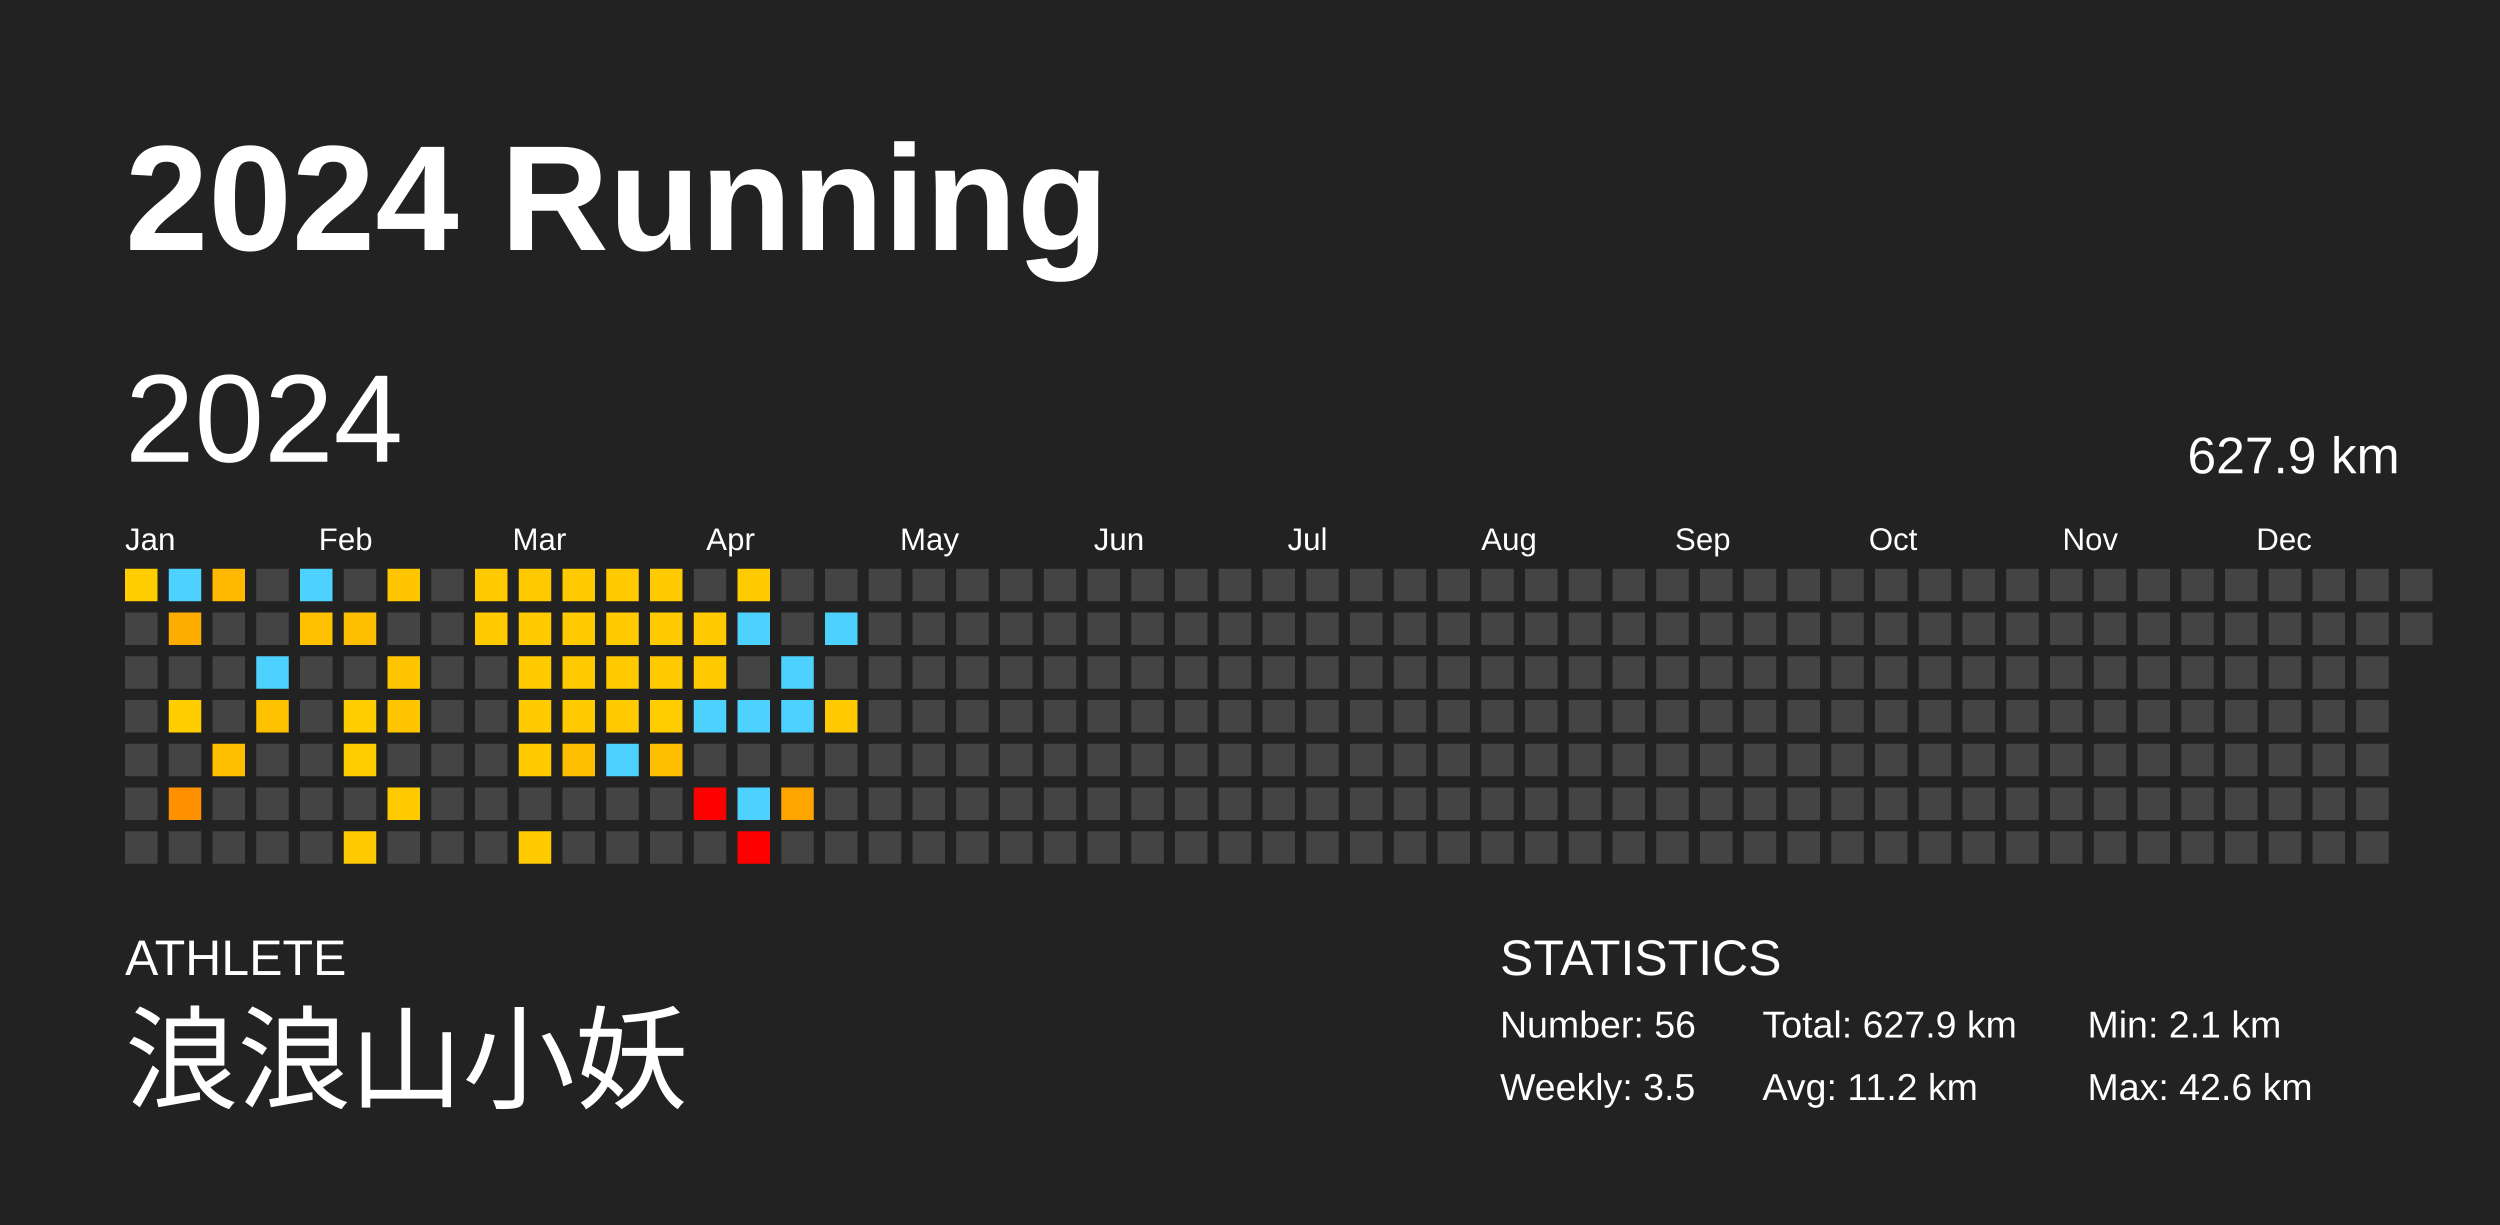
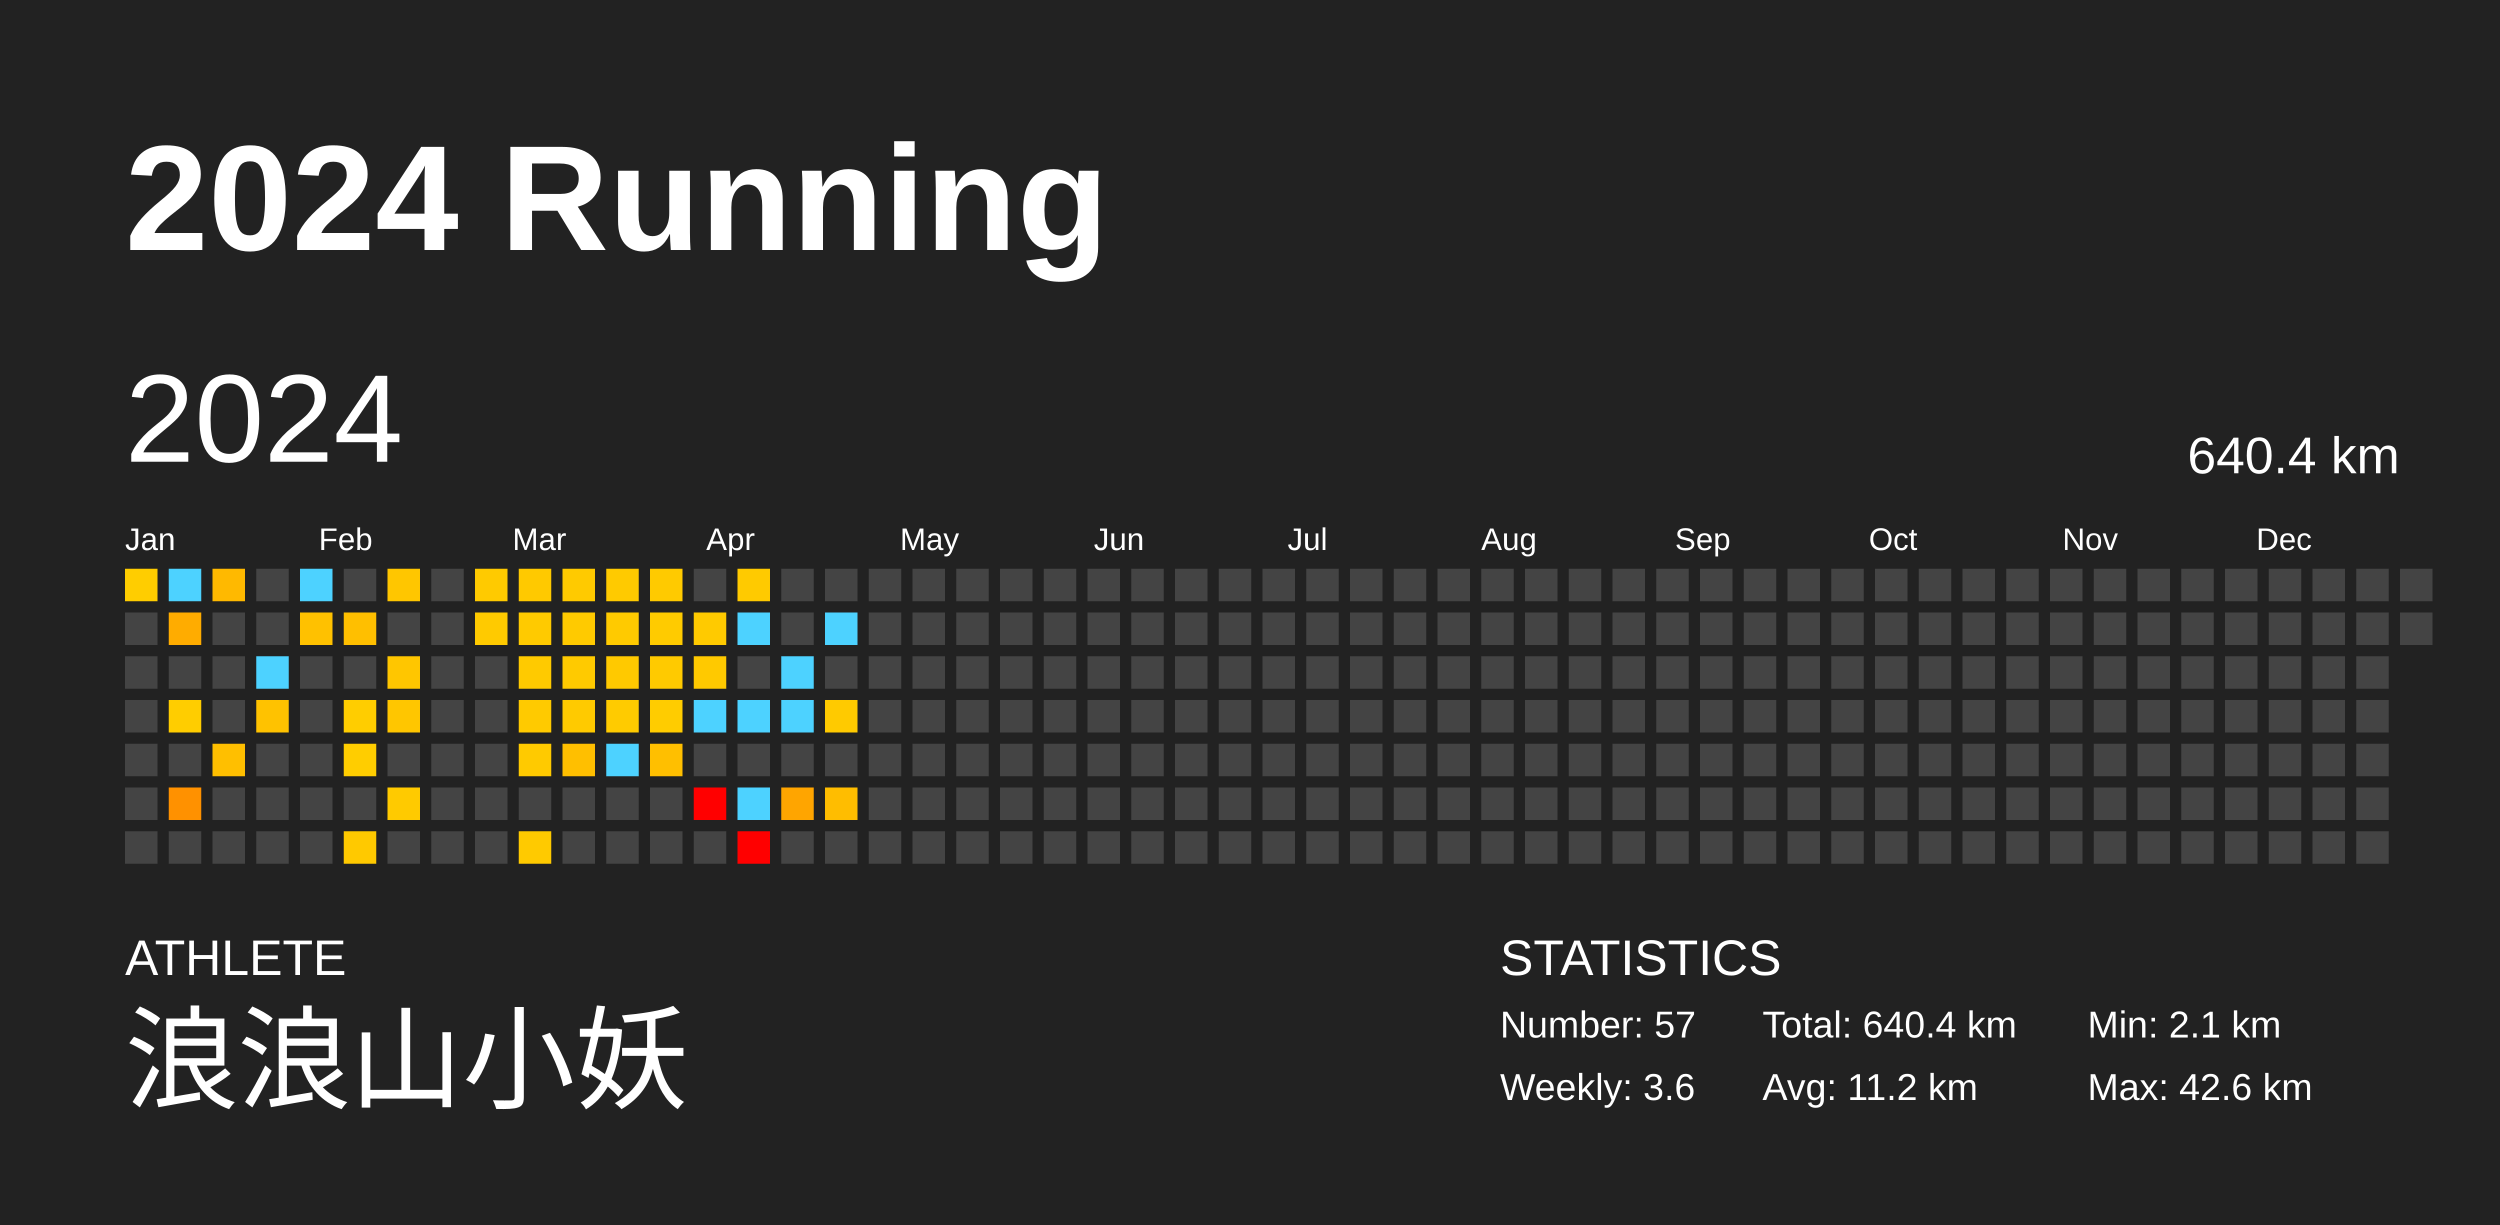
<svg xmlns="http://www.w3.org/2000/svg" baseProfile="full" height="98mm" version="1.1" viewBox="0,0,200,98" width="200mm">
  <defs />
  <rect fill="#222222" height="98" width="200" x="0" y="0" />
  <text fill="#FFFFFF" style="font-size:12px; font-family:Arial; font-weight:bold;" x="10" y="20">2024 Running</text>
  <text fill="#FFFFFF" style="font-size:4px; font-family:Arial" x="10" y="78">ATHLETE</text>
  <text fill="#FFFFFF" style="font-size:9px; font-family:Arial" x="10" y="88">浪浪山小妖</text>
  <text fill="#FFFFFF" style="font-size:4px; font-family:Arial" x="120" y="78">STATISTICS</text>
-   <text fill="#FFFFFF" style="font-size:3px; font-family:Arial" x="120" y="83">Number: 56</text>
-   <text fill="#FFFFFF" style="font-size:3px; font-family:Arial" x="120" y="88">Weekly: 3.5</text>
-   <text fill="#FFFFFF" style="font-size:3px; font-family:Arial" x="141" y="83">Total: 627.9 km</text>
+   <text fill="#FFFFFF" style="font-size:3px; font-family:Arial" x="120" y="83">Number: 57</text>
+   <text fill="#FFFFFF" style="font-size:3px; font-family:Arial" x="120" y="88">Weekly: 3.6</text>
+   <text fill="#FFFFFF" style="font-size:3px; font-family:Arial" x="141" y="83">Total: 640.4 km</text>
  <text fill="#FFFFFF" style="font-size:3px; font-family:Arial" x="141" y="88">Avg: 11.2 km</text>
  <text fill="#FFFFFF" style="font-size:3px; font-family:Arial" x="167" y="83">Min: 2.1 km</text>
  <text fill="#FFFFFF" style="font-size:3px; font-family:Arial" x="167" y="88">Max: 42.6 km</text>
  <text dominant-baseline="hanging" fill="#FFFFFF" style="font-size:10.0px; font-family:Arial;" x="10" y="30">2024</text>
-   <text dominant-baseline="hanging" fill="#FFFFFF" style="font-size:4.125px; font-family:Arial;" x="175" y="35">627.9 km</text>
+   <text dominant-baseline="hanging" fill="#FFFFFF" style="font-size:4.125px; font-family:Arial;" x="175" y="35">640.4 km</text>
  <text fill="#FFFFFF" style="font-size:2.5px; font-family:Arial" x="10.0" y="44">Jan</text>
  <text fill="#FFFFFF" style="font-size:2.5px; font-family:Arial" x="25.5" y="44">Feb</text>
  <text fill="#FFFFFF" style="font-size:2.5px; font-family:Arial" x="41.0" y="44">Mar</text>
  <text fill="#FFFFFF" style="font-size:2.5px; font-family:Arial" x="56.5" y="44">Apr</text>
  <text fill="#FFFFFF" style="font-size:2.5px; font-family:Arial" x="72.0" y="44">May</text>
  <text fill="#FFFFFF" style="font-size:2.5px; font-family:Arial" x="87.5" y="44">Jun</text>
  <text fill="#FFFFFF" style="font-size:2.5px; font-family:Arial" x="103.0" y="44">Jul</text>
  <text fill="#FFFFFF" style="font-size:2.5px; font-family:Arial" x="118.5" y="44">Aug</text>
  <text fill="#FFFFFF" style="font-size:2.5px; font-family:Arial" x="134.0" y="44">Sep</text>
  <text fill="#FFFFFF" style="font-size:2.5px; font-family:Arial" x="149.5" y="44">Oct</text>
  <text fill="#FFFFFF" style="font-size:2.5px; font-family:Arial" x="165.0" y="44">Nov</text>
  <text fill="#FFFFFF" style="font-size:2.5px; font-family:Arial" x="180.5" y="44">Dec</text>
  <rect fill="#ffcd00" height="2.6" width="2.6" x="10.0" y="45.5" />
  <rect fill="#444444" height="2.6" width="2.6" x="10.0" y="49.0" />
  <rect fill="#444444" height="2.6" width="2.6" x="10.0" y="52.5" />
  <rect fill="#444444" height="2.6" width="2.6" x="10.0" y="56.0" />
  <rect fill="#444444" height="2.6" width="2.6" x="10.0" y="59.5" />
  <rect fill="#444444" height="2.6" width="2.6" x="10.0" y="63.0" />
  <rect fill="#444444" height="2.6" width="2.6" x="10.0" y="66.5" />
  <rect fill="#4dd2ff" height="2.6" width="2.6" x="13.5" y="45.5" />
  <rect fill="#ffac00" height="2.6" width="2.6" x="13.5" y="49.0" />
  <rect fill="#444444" height="2.6" width="2.6" x="13.5" y="52.5" />
  <rect fill="#ffcd00" height="2.6" width="2.6" x="13.5" y="56.0" />
  <rect fill="#444444" height="2.6" width="2.6" x="13.5" y="59.5" />
  <rect fill="#ff9100" height="2.6" width="2.6" x="13.5" y="63.0" />
  <rect fill="#444444" height="2.6" width="2.6" x="13.5" y="66.5" />
  <rect fill="#ffb900" height="2.6" width="2.6" x="17.0" y="45.5" />
  <rect fill="#444444" height="2.6" width="2.6" x="17.0" y="49.0" />
  <rect fill="#444444" height="2.6" width="2.6" x="17.0" y="52.5" />
  <rect fill="#444444" height="2.6" width="2.6" x="17.0" y="56.0" />
  <rect fill="#ffbf00" height="2.6" width="2.6" x="17.0" y="59.5" />
  <rect fill="#444444" height="2.6" width="2.6" x="17.0" y="63.0" />
  <rect fill="#444444" height="2.6" width="2.6" x="17.0" y="66.5" />
  <rect fill="#444444" height="2.6" width="2.6" x="20.5" y="45.5" />
  <rect fill="#444444" height="2.6" width="2.6" x="20.5" y="49.0" />
  <rect fill="#4dd2ff" height="2.6" width="2.6" x="20.5" y="52.5" />
  <rect fill="#ffc200" height="2.6" width="2.6" x="20.5" y="56.0" />
  <rect fill="#444444" height="2.6" width="2.6" x="20.5" y="59.5" />
  <rect fill="#444444" height="2.6" width="2.6" x="20.5" y="63.0" />
  <rect fill="#444444" height="2.6" width="2.6" x="20.5" y="66.5" />
  <rect fill="#4dd2ff" height="2.6" width="2.6" x="24.0" y="45.5" />
  <rect fill="#ffc100" height="2.6" width="2.6" x="24.0" y="49.0" />
  <rect fill="#444444" height="2.6" width="2.6" x="24.0" y="52.5" />
  <rect fill="#444444" height="2.6" width="2.6" x="24.0" y="56.0" />
  <rect fill="#444444" height="2.6" width="2.6" x="24.0" y="59.5" />
  <rect fill="#444444" height="2.6" width="2.6" x="24.0" y="63.0" />
  <rect fill="#444444" height="2.6" width="2.6" x="24.0" y="66.5" />
  <rect fill="#444444" height="2.6" width="2.6" x="27.5" y="45.5" />
  <rect fill="#ffbf00" height="2.6" width="2.6" x="27.5" y="49.0" />
  <rect fill="#444444" height="2.6" width="2.6" x="27.5" y="52.5" />
  <rect fill="#ffcd00" height="2.6" width="2.6" x="27.5" y="56.0" />
  <rect fill="#ffcd00" height="2.6" width="2.6" x="27.5" y="59.5" />
  <rect fill="#444444" height="2.6" width="2.6" x="27.5" y="63.0" />
  <rect fill="#ffc900" height="2.6" width="2.6" x="27.5" y="66.5" />
  <rect fill="#ffc600" height="2.6" width="2.6" x="31.0" y="45.5" />
  <rect fill="#444444" height="2.6" width="2.6" x="31.0" y="49.0" />
  <rect fill="#ffc600" height="2.6" width="2.6" x="31.0" y="52.5" />
  <rect fill="#ffc600" height="2.6" width="2.6" x="31.0" y="56.0" />
  <rect fill="#444444" height="2.6" width="2.6" x="31.0" y="59.5" />
  <rect fill="#ffca00" height="2.6" width="2.6" x="31.0" y="63.0" />
  <rect fill="#444444" height="2.6" width="2.6" x="31.0" y="66.5" />
  <rect fill="#444444" height="2.6" width="2.6" x="34.5" y="45.5" />
  <rect fill="#444444" height="2.6" width="2.6" x="34.5" y="49.0" />
  <rect fill="#444444" height="2.6" width="2.6" x="34.5" y="52.5" />
  <rect fill="#444444" height="2.6" width="2.6" x="34.5" y="56.0" />
  <rect fill="#444444" height="2.6" width="2.6" x="34.5" y="59.5" />
  <rect fill="#444444" height="2.6" width="2.6" x="34.5" y="63.0" />
  <rect fill="#444444" height="2.6" width="2.6" x="34.5" y="66.5" />
  <rect fill="#ffca00" height="2.6" width="2.6" x="38.0" y="45.5" />
  <rect fill="#ffca00" height="2.6" width="2.6" x="38.0" y="49.0" />
  <rect fill="#444444" height="2.6" width="2.6" x="38.0" y="52.5" />
  <rect fill="#444444" height="2.6" width="2.6" x="38.0" y="56.0" />
  <rect fill="#444444" height="2.6" width="2.6" x="38.0" y="59.5" />
  <rect fill="#444444" height="2.6" width="2.6" x="38.0" y="63.0" />
  <rect fill="#444444" height="2.6" width="2.6" x="38.0" y="66.5" />
  <rect fill="#ffc900" height="2.6" width="2.6" x="41.5" y="45.5" />
  <rect fill="#ffca00" height="2.6" width="2.6" x="41.5" y="49.0" />
  <rect fill="#ffca00" height="2.6" width="2.6" x="41.5" y="52.5" />
  <rect fill="#ffca00" height="2.6" width="2.6" x="41.5" y="56.0" />
  <rect fill="#ffca00" height="2.6" width="2.6" x="41.5" y="59.5" />
  <rect fill="#444444" height="2.6" width="2.6" x="41.5" y="63.0" />
  <rect fill="#ffca00" height="2.6" width="2.6" x="41.5" y="66.5" />
  <rect fill="#ffca00" height="2.6" width="2.6" x="45.0" y="45.5" />
  <rect fill="#ffca00" height="2.6" width="2.6" x="45.0" y="49.0" />
  <rect fill="#ffca00" height="2.6" width="2.6" x="45.0" y="52.5" />
  <rect fill="#ffca00" height="2.6" width="2.6" x="45.0" y="56.0" />
  <rect fill="#ffbf00" height="2.6" width="2.6" x="45.0" y="59.5" />
  <rect fill="#444444" height="2.6" width="2.6" x="45.0" y="63.0" />
  <rect fill="#444444" height="2.6" width="2.6" x="45.0" y="66.5" />
  <rect fill="#ffca00" height="2.6" width="2.6" x="48.5" y="45.5" />
  <rect fill="#ffca00" height="2.6" width="2.6" x="48.5" y="49.0" />
  <rect fill="#ffc900" height="2.6" width="2.6" x="48.5" y="52.5" />
  <rect fill="#ffcb00" height="2.6" width="2.6" x="48.5" y="56.0" />
  <rect fill="#4dd2ff" height="2.6" width="2.6" x="48.5" y="59.5" />
  <rect fill="#444444" height="2.6" width="2.6" x="48.5" y="63.0" />
  <rect fill="#444444" height="2.6" width="2.6" x="48.5" y="66.5" />
  <rect fill="#ffca00" height="2.6" width="2.6" x="52.0" y="45.5" />
  <rect fill="#ffcb00" height="2.6" width="2.6" x="52.0" y="49.0" />
  <rect fill="#ffca00" height="2.6" width="2.6" x="52.0" y="52.5" />
  <rect fill="#ffcc00" height="2.6" width="2.6" x="52.0" y="56.0" />
  <rect fill="#ffbf00" height="2.6" width="2.6" x="52.0" y="59.5" />
  <rect fill="#444444" height="2.6" width="2.6" x="52.0" y="63.0" />
  <rect fill="#444444" height="2.6" width="2.6" x="52.0" y="66.5" />
  <rect fill="#444444" height="2.6" width="2.6" x="55.5" y="45.5" />
  <rect fill="#ffca00" height="2.6" width="2.6" x="55.5" y="49.0" />
  <rect fill="#ffc900" height="2.6" width="2.6" x="55.5" y="52.5" />
  <rect fill="#4dd2ff" height="2.6" width="2.6" x="55.5" y="56.0" />
  <rect fill="#444444" height="2.6" width="2.6" x="55.5" y="59.5" />
  <rect fill="red" height="2.6" width="2.6" x="55.5" y="63.0" />
  <rect fill="#444444" height="2.6" width="2.6" x="55.5" y="66.5" />
  <rect fill="#ffca00" height="2.6" width="2.6" x="59.0" y="45.5" />
  <rect fill="#4dd2ff" height="2.6" width="2.6" x="59.0" y="49.0" />
  <rect fill="#444444" height="2.6" width="2.6" x="59.0" y="52.5" />
  <rect fill="#4dd2ff" height="2.6" width="2.6" x="59.0" y="56.0" />
  <rect fill="#444444" height="2.6" width="2.6" x="59.0" y="59.5" />
  <rect fill="#4dd2ff" height="2.6" width="2.6" x="59.0" y="63.0" />
  <rect fill="red" height="2.6" width="2.6" x="59.0" y="66.5" />
  <rect fill="#444444" height="2.6" width="2.6" x="62.5" y="45.5" />
  <rect fill="#444444" height="2.6" width="2.6" x="62.5" y="49.0" />
  <rect fill="#4dd2ff" height="2.6" width="2.6" x="62.5" y="52.5" />
  <rect fill="#4dd2ff" height="2.6" width="2.6" x="62.5" y="56.0" />
  <rect fill="#444444" height="2.6" width="2.6" x="62.5" y="59.5" />
  <rect fill="#ffa500" height="2.6" width="2.6" x="62.5" y="63.0" />
  <rect fill="#444444" height="2.6" width="2.6" x="62.5" y="66.5" />
  <rect fill="#444444" height="2.6" width="2.6" x="66.0" y="45.5" />
  <rect fill="#4dd2ff" height="2.6" width="2.6" x="66.0" y="49.0" />
  <rect fill="#444444" height="2.6" width="2.6" x="66.0" y="52.5" />
  <rect fill="#ffca00" height="2.6" width="2.6" x="66.0" y="56.0" />
  <rect fill="#444444" height="2.6" width="2.6" x="66.0" y="59.5" />
-   <rect fill="#444444" height="2.6" width="2.6" x="66.0" y="63.0" />
+   <rect fill="#ffbd00" height="2.6" width="2.6" x="66.0" y="63.0" />
  <rect fill="#444444" height="2.6" width="2.6" x="66.0" y="66.5" />
  <rect fill="#444444" height="2.6" width="2.6" x="69.5" y="45.5" />
  <rect fill="#444444" height="2.6" width="2.6" x="69.5" y="49.0" />
  <rect fill="#444444" height="2.6" width="2.6" x="69.5" y="52.5" />
  <rect fill="#444444" height="2.6" width="2.6" x="69.5" y="56.0" />
  <rect fill="#444444" height="2.6" width="2.6" x="69.5" y="59.5" />
  <rect fill="#444444" height="2.6" width="2.6" x="69.5" y="63.0" />
  <rect fill="#444444" height="2.6" width="2.6" x="69.5" y="66.5" />
  <rect fill="#444444" height="2.6" width="2.6" x="73.0" y="45.5" />
  <rect fill="#444444" height="2.6" width="2.6" x="73.0" y="49.0" />
  <rect fill="#444444" height="2.6" width="2.6" x="73.0" y="52.5" />
  <rect fill="#444444" height="2.6" width="2.6" x="73.0" y="56.0" />
  <rect fill="#444444" height="2.6" width="2.6" x="73.0" y="59.5" />
  <rect fill="#444444" height="2.6" width="2.6" x="73.0" y="63.0" />
  <rect fill="#444444" height="2.6" width="2.6" x="73.0" y="66.5" />
  <rect fill="#444444" height="2.6" width="2.6" x="76.5" y="45.5" />
  <rect fill="#444444" height="2.6" width="2.6" x="76.5" y="49.0" />
  <rect fill="#444444" height="2.6" width="2.6" x="76.5" y="52.5" />
  <rect fill="#444444" height="2.6" width="2.6" x="76.5" y="56.0" />
  <rect fill="#444444" height="2.6" width="2.6" x="76.5" y="59.5" />
  <rect fill="#444444" height="2.6" width="2.6" x="76.5" y="63.0" />
  <rect fill="#444444" height="2.6" width="2.6" x="76.5" y="66.5" />
  <rect fill="#444444" height="2.6" width="2.6" x="80.0" y="45.5" />
  <rect fill="#444444" height="2.6" width="2.6" x="80.0" y="49.0" />
  <rect fill="#444444" height="2.6" width="2.6" x="80.0" y="52.5" />
  <rect fill="#444444" height="2.6" width="2.6" x="80.0" y="56.0" />
  <rect fill="#444444" height="2.6" width="2.6" x="80.0" y="59.5" />
  <rect fill="#444444" height="2.6" width="2.6" x="80.0" y="63.0" />
  <rect fill="#444444" height="2.6" width="2.6" x="80.0" y="66.5" />
  <rect fill="#444444" height="2.6" width="2.6" x="83.5" y="45.5" />
  <rect fill="#444444" height="2.6" width="2.6" x="83.5" y="49.0" />
  <rect fill="#444444" height="2.6" width="2.6" x="83.5" y="52.5" />
  <rect fill="#444444" height="2.6" width="2.6" x="83.5" y="56.0" />
  <rect fill="#444444" height="2.6" width="2.6" x="83.5" y="59.5" />
  <rect fill="#444444" height="2.6" width="2.6" x="83.5" y="63.0" />
  <rect fill="#444444" height="2.6" width="2.6" x="83.5" y="66.5" />
  <rect fill="#444444" height="2.6" width="2.6" x="87.0" y="45.5" />
  <rect fill="#444444" height="2.6" width="2.6" x="87.0" y="49.0" />
  <rect fill="#444444" height="2.6" width="2.6" x="87.0" y="52.5" />
  <rect fill="#444444" height="2.6" width="2.6" x="87.0" y="56.0" />
  <rect fill="#444444" height="2.6" width="2.6" x="87.0" y="59.5" />
  <rect fill="#444444" height="2.6" width="2.6" x="87.0" y="63.0" />
  <rect fill="#444444" height="2.6" width="2.6" x="87.0" y="66.5" />
  <rect fill="#444444" height="2.6" width="2.6" x="90.5" y="45.5" />
  <rect fill="#444444" height="2.6" width="2.6" x="90.5" y="49.0" />
  <rect fill="#444444" height="2.6" width="2.6" x="90.5" y="52.5" />
  <rect fill="#444444" height="2.6" width="2.6" x="90.5" y="56.0" />
  <rect fill="#444444" height="2.6" width="2.6" x="90.5" y="59.5" />
  <rect fill="#444444" height="2.6" width="2.6" x="90.5" y="63.0" />
  <rect fill="#444444" height="2.6" width="2.6" x="90.5" y="66.5" />
  <rect fill="#444444" height="2.6" width="2.6" x="94.0" y="45.5" />
  <rect fill="#444444" height="2.6" width="2.6" x="94.0" y="49.0" />
  <rect fill="#444444" height="2.6" width="2.6" x="94.0" y="52.5" />
  <rect fill="#444444" height="2.6" width="2.6" x="94.0" y="56.0" />
  <rect fill="#444444" height="2.6" width="2.6" x="94.0" y="59.5" />
  <rect fill="#444444" height="2.6" width="2.6" x="94.0" y="63.0" />
  <rect fill="#444444" height="2.6" width="2.6" x="94.0" y="66.5" />
  <rect fill="#444444" height="2.6" width="2.6" x="97.5" y="45.5" />
  <rect fill="#444444" height="2.6" width="2.6" x="97.5" y="49.0" />
  <rect fill="#444444" height="2.6" width="2.6" x="97.5" y="52.5" />
  <rect fill="#444444" height="2.6" width="2.6" x="97.5" y="56.0" />
  <rect fill="#444444" height="2.6" width="2.6" x="97.5" y="59.5" />
  <rect fill="#444444" height="2.6" width="2.6" x="97.5" y="63.0" />
  <rect fill="#444444" height="2.6" width="2.6" x="97.5" y="66.5" />
  <rect fill="#444444" height="2.6" width="2.6" x="101.0" y="45.5" />
  <rect fill="#444444" height="2.6" width="2.6" x="101.0" y="49.0" />
  <rect fill="#444444" height="2.6" width="2.6" x="101.0" y="52.5" />
  <rect fill="#444444" height="2.6" width="2.6" x="101.0" y="56.0" />
  <rect fill="#444444" height="2.6" width="2.6" x="101.0" y="59.5" />
  <rect fill="#444444" height="2.6" width="2.6" x="101.0" y="63.0" />
  <rect fill="#444444" height="2.6" width="2.6" x="101.0" y="66.5" />
  <rect fill="#444444" height="2.6" width="2.6" x="104.5" y="45.5" />
  <rect fill="#444444" height="2.6" width="2.6" x="104.5" y="49.0" />
  <rect fill="#444444" height="2.6" width="2.6" x="104.5" y="52.5" />
  <rect fill="#444444" height="2.6" width="2.6" x="104.5" y="56.0" />
  <rect fill="#444444" height="2.6" width="2.6" x="104.5" y="59.5" />
  <rect fill="#444444" height="2.6" width="2.6" x="104.5" y="63.0" />
  <rect fill="#444444" height="2.6" width="2.6" x="104.5" y="66.5" />
  <rect fill="#444444" height="2.6" width="2.6" x="108.0" y="45.5" />
  <rect fill="#444444" height="2.6" width="2.6" x="108.0" y="49.0" />
  <rect fill="#444444" height="2.6" width="2.6" x="108.0" y="52.5" />
  <rect fill="#444444" height="2.6" width="2.6" x="108.0" y="56.0" />
  <rect fill="#444444" height="2.6" width="2.6" x="108.0" y="59.5" />
  <rect fill="#444444" height="2.6" width="2.6" x="108.0" y="63.0" />
  <rect fill="#444444" height="2.6" width="2.6" x="108.0" y="66.5" />
  <rect fill="#444444" height="2.6" width="2.6" x="111.5" y="45.5" />
  <rect fill="#444444" height="2.6" width="2.6" x="111.5" y="49.0" />
  <rect fill="#444444" height="2.6" width="2.6" x="111.5" y="52.5" />
  <rect fill="#444444" height="2.6" width="2.6" x="111.5" y="56.0" />
  <rect fill="#444444" height="2.6" width="2.6" x="111.5" y="59.5" />
  <rect fill="#444444" height="2.6" width="2.6" x="111.5" y="63.0" />
  <rect fill="#444444" height="2.6" width="2.6" x="111.5" y="66.5" />
  <rect fill="#444444" height="2.6" width="2.6" x="115.0" y="45.5" />
  <rect fill="#444444" height="2.6" width="2.6" x="115.0" y="49.0" />
  <rect fill="#444444" height="2.6" width="2.6" x="115.0" y="52.5" />
  <rect fill="#444444" height="2.6" width="2.6" x="115.0" y="56.0" />
  <rect fill="#444444" height="2.6" width="2.6" x="115.0" y="59.5" />
  <rect fill="#444444" height="2.6" width="2.6" x="115.0" y="63.0" />
  <rect fill="#444444" height="2.6" width="2.6" x="115.0" y="66.5" />
  <rect fill="#444444" height="2.6" width="2.6" x="118.5" y="45.5" />
  <rect fill="#444444" height="2.6" width="2.6" x="118.5" y="49.0" />
  <rect fill="#444444" height="2.6" width="2.6" x="118.5" y="52.5" />
  <rect fill="#444444" height="2.6" width="2.6" x="118.5" y="56.0" />
  <rect fill="#444444" height="2.6" width="2.6" x="118.5" y="59.5" />
  <rect fill="#444444" height="2.6" width="2.6" x="118.5" y="63.0" />
  <rect fill="#444444" height="2.6" width="2.6" x="118.5" y="66.5" />
  <rect fill="#444444" height="2.6" width="2.6" x="122.0" y="45.5" />
  <rect fill="#444444" height="2.6" width="2.6" x="122.0" y="49.0" />
  <rect fill="#444444" height="2.6" width="2.6" x="122.0" y="52.5" />
  <rect fill="#444444" height="2.6" width="2.6" x="122.0" y="56.0" />
  <rect fill="#444444" height="2.6" width="2.6" x="122.0" y="59.5" />
  <rect fill="#444444" height="2.6" width="2.6" x="122.0" y="63.0" />
  <rect fill="#444444" height="2.6" width="2.6" x="122.0" y="66.5" />
  <rect fill="#444444" height="2.6" width="2.6" x="125.5" y="45.5" />
  <rect fill="#444444" height="2.6" width="2.6" x="125.5" y="49.0" />
  <rect fill="#444444" height="2.6" width="2.6" x="125.5" y="52.5" />
  <rect fill="#444444" height="2.6" width="2.6" x="125.5" y="56.0" />
  <rect fill="#444444" height="2.6" width="2.6" x="125.5" y="59.5" />
  <rect fill="#444444" height="2.6" width="2.6" x="125.5" y="63.0" />
  <rect fill="#444444" height="2.6" width="2.6" x="125.5" y="66.5" />
  <rect fill="#444444" height="2.6" width="2.6" x="129.0" y="45.5" />
  <rect fill="#444444" height="2.6" width="2.6" x="129.0" y="49.0" />
  <rect fill="#444444" height="2.6" width="2.6" x="129.0" y="52.5" />
  <rect fill="#444444" height="2.6" width="2.6" x="129.0" y="56.0" />
  <rect fill="#444444" height="2.6" width="2.6" x="129.0" y="59.5" />
  <rect fill="#444444" height="2.6" width="2.6" x="129.0" y="63.0" />
  <rect fill="#444444" height="2.6" width="2.6" x="129.0" y="66.5" />
  <rect fill="#444444" height="2.6" width="2.6" x="132.5" y="45.5" />
  <rect fill="#444444" height="2.6" width="2.6" x="132.5" y="49.0" />
  <rect fill="#444444" height="2.6" width="2.6" x="132.5" y="52.5" />
  <rect fill="#444444" height="2.6" width="2.6" x="132.5" y="56.0" />
  <rect fill="#444444" height="2.6" width="2.6" x="132.5" y="59.5" />
  <rect fill="#444444" height="2.6" width="2.6" x="132.5" y="63.0" />
  <rect fill="#444444" height="2.6" width="2.6" x="132.5" y="66.5" />
  <rect fill="#444444" height="2.6" width="2.6" x="136.0" y="45.5" />
  <rect fill="#444444" height="2.6" width="2.6" x="136.0" y="49.0" />
  <rect fill="#444444" height="2.6" width="2.6" x="136.0" y="52.5" />
  <rect fill="#444444" height="2.6" width="2.6" x="136.0" y="56.0" />
  <rect fill="#444444" height="2.6" width="2.6" x="136.0" y="59.5" />
  <rect fill="#444444" height="2.6" width="2.6" x="136.0" y="63.0" />
  <rect fill="#444444" height="2.6" width="2.6" x="136.0" y="66.5" />
  <rect fill="#444444" height="2.6" width="2.6" x="139.5" y="45.5" />
  <rect fill="#444444" height="2.6" width="2.6" x="139.5" y="49.0" />
  <rect fill="#444444" height="2.6" width="2.6" x="139.5" y="52.5" />
  <rect fill="#444444" height="2.6" width="2.6" x="139.5" y="56.0" />
  <rect fill="#444444" height="2.6" width="2.6" x="139.5" y="59.5" />
  <rect fill="#444444" height="2.6" width="2.6" x="139.5" y="63.0" />
  <rect fill="#444444" height="2.6" width="2.6" x="139.5" y="66.5" />
  <rect fill="#444444" height="2.6" width="2.6" x="143.0" y="45.5" />
  <rect fill="#444444" height="2.6" width="2.6" x="143.0" y="49.0" />
  <rect fill="#444444" height="2.6" width="2.6" x="143.0" y="52.5" />
  <rect fill="#444444" height="2.6" width="2.6" x="143.0" y="56.0" />
  <rect fill="#444444" height="2.6" width="2.6" x="143.0" y="59.5" />
  <rect fill="#444444" height="2.6" width="2.6" x="143.0" y="63.0" />
  <rect fill="#444444" height="2.6" width="2.6" x="143.0" y="66.5" />
  <rect fill="#444444" height="2.6" width="2.6" x="146.5" y="45.5" />
  <rect fill="#444444" height="2.6" width="2.6" x="146.5" y="49.0" />
  <rect fill="#444444" height="2.6" width="2.6" x="146.5" y="52.5" />
  <rect fill="#444444" height="2.6" width="2.6" x="146.5" y="56.0" />
  <rect fill="#444444" height="2.6" width="2.6" x="146.5" y="59.5" />
  <rect fill="#444444" height="2.6" width="2.6" x="146.5" y="63.0" />
  <rect fill="#444444" height="2.6" width="2.6" x="146.5" y="66.5" />
  <rect fill="#444444" height="2.6" width="2.6" x="150.0" y="45.5" />
  <rect fill="#444444" height="2.6" width="2.6" x="150.0" y="49.0" />
  <rect fill="#444444" height="2.6" width="2.6" x="150.0" y="52.5" />
  <rect fill="#444444" height="2.6" width="2.6" x="150.0" y="56.0" />
  <rect fill="#444444" height="2.6" width="2.6" x="150.0" y="59.5" />
  <rect fill="#444444" height="2.6" width="2.6" x="150.0" y="63.0" />
  <rect fill="#444444" height="2.6" width="2.6" x="150.0" y="66.5" />
  <rect fill="#444444" height="2.6" width="2.6" x="153.5" y="45.5" />
  <rect fill="#444444" height="2.6" width="2.6" x="153.5" y="49.0" />
  <rect fill="#444444" height="2.6" width="2.6" x="153.5" y="52.5" />
  <rect fill="#444444" height="2.6" width="2.6" x="153.5" y="56.0" />
  <rect fill="#444444" height="2.6" width="2.6" x="153.5" y="59.5" />
  <rect fill="#444444" height="2.6" width="2.6" x="153.5" y="63.0" />
  <rect fill="#444444" height="2.6" width="2.6" x="153.5" y="66.5" />
  <rect fill="#444444" height="2.6" width="2.6" x="157.0" y="45.5" />
  <rect fill="#444444" height="2.6" width="2.6" x="157.0" y="49.0" />
  <rect fill="#444444" height="2.6" width="2.6" x="157.0" y="52.5" />
  <rect fill="#444444" height="2.6" width="2.6" x="157.0" y="56.0" />
  <rect fill="#444444" height="2.6" width="2.6" x="157.0" y="59.5" />
  <rect fill="#444444" height="2.6" width="2.6" x="157.0" y="63.0" />
  <rect fill="#444444" height="2.6" width="2.6" x="157.0" y="66.5" />
  <rect fill="#444444" height="2.6" width="2.6" x="160.5" y="45.5" />
  <rect fill="#444444" height="2.6" width="2.6" x="160.5" y="49.0" />
  <rect fill="#444444" height="2.6" width="2.6" x="160.5" y="52.5" />
  <rect fill="#444444" height="2.6" width="2.6" x="160.5" y="56.0" />
  <rect fill="#444444" height="2.6" width="2.6" x="160.5" y="59.5" />
  <rect fill="#444444" height="2.6" width="2.6" x="160.5" y="63.0" />
  <rect fill="#444444" height="2.6" width="2.6" x="160.5" y="66.5" />
  <rect fill="#444444" height="2.6" width="2.6" x="164.0" y="45.5" />
  <rect fill="#444444" height="2.6" width="2.6" x="164.0" y="49.0" />
  <rect fill="#444444" height="2.6" width="2.6" x="164.0" y="52.5" />
  <rect fill="#444444" height="2.6" width="2.6" x="164.0" y="56.0" />
  <rect fill="#444444" height="2.6" width="2.6" x="164.0" y="59.5" />
  <rect fill="#444444" height="2.6" width="2.6" x="164.0" y="63.0" />
  <rect fill="#444444" height="2.6" width="2.6" x="164.0" y="66.5" />
  <rect fill="#444444" height="2.6" width="2.6" x="167.5" y="45.5" />
  <rect fill="#444444" height="2.6" width="2.6" x="167.5" y="49.0" />
  <rect fill="#444444" height="2.6" width="2.6" x="167.5" y="52.5" />
  <rect fill="#444444" height="2.6" width="2.6" x="167.5" y="56.0" />
  <rect fill="#444444" height="2.6" width="2.6" x="167.5" y="59.5" />
  <rect fill="#444444" height="2.6" width="2.6" x="167.5" y="63.0" />
  <rect fill="#444444" height="2.6" width="2.6" x="167.5" y="66.5" />
  <rect fill="#444444" height="2.6" width="2.6" x="171.0" y="45.5" />
  <rect fill="#444444" height="2.6" width="2.6" x="171.0" y="49.0" />
  <rect fill="#444444" height="2.6" width="2.6" x="171.0" y="52.5" />
  <rect fill="#444444" height="2.6" width="2.6" x="171.0" y="56.0" />
  <rect fill="#444444" height="2.6" width="2.6" x="171.0" y="59.5" />
  <rect fill="#444444" height="2.6" width="2.6" x="171.0" y="63.0" />
  <rect fill="#444444" height="2.6" width="2.6" x="171.0" y="66.5" />
  <rect fill="#444444" height="2.6" width="2.6" x="174.5" y="45.5" />
  <rect fill="#444444" height="2.6" width="2.6" x="174.5" y="49.0" />
  <rect fill="#444444" height="2.6" width="2.6" x="174.5" y="52.5" />
  <rect fill="#444444" height="2.6" width="2.6" x="174.5" y="56.0" />
  <rect fill="#444444" height="2.6" width="2.6" x="174.5" y="59.5" />
  <rect fill="#444444" height="2.6" width="2.6" x="174.5" y="63.0" />
  <rect fill="#444444" height="2.6" width="2.6" x="174.5" y="66.5" />
  <rect fill="#444444" height="2.6" width="2.6" x="178.0" y="45.5" />
  <rect fill="#444444" height="2.6" width="2.6" x="178.0" y="49.0" />
  <rect fill="#444444" height="2.6" width="2.6" x="178.0" y="52.5" />
  <rect fill="#444444" height="2.6" width="2.6" x="178.0" y="56.0" />
  <rect fill="#444444" height="2.6" width="2.6" x="178.0" y="59.5" />
  <rect fill="#444444" height="2.6" width="2.6" x="178.0" y="63.0" />
  <rect fill="#444444" height="2.6" width="2.6" x="178.0" y="66.5" />
  <rect fill="#444444" height="2.6" width="2.6" x="181.5" y="45.5" />
  <rect fill="#444444" height="2.6" width="2.6" x="181.5" y="49.0" />
  <rect fill="#444444" height="2.6" width="2.6" x="181.5" y="52.5" />
  <rect fill="#444444" height="2.6" width="2.6" x="181.5" y="56.0" />
  <rect fill="#444444" height="2.6" width="2.6" x="181.5" y="59.5" />
  <rect fill="#444444" height="2.6" width="2.6" x="181.5" y="63.0" />
  <rect fill="#444444" height="2.6" width="2.6" x="181.5" y="66.5" />
  <rect fill="#444444" height="2.6" width="2.6" x="185.0" y="45.5" />
  <rect fill="#444444" height="2.6" width="2.6" x="185.0" y="49.0" />
  <rect fill="#444444" height="2.6" width="2.6" x="185.0" y="52.5" />
  <rect fill="#444444" height="2.6" width="2.6" x="185.0" y="56.0" />
  <rect fill="#444444" height="2.6" width="2.6" x="185.0" y="59.5" />
  <rect fill="#444444" height="2.6" width="2.6" x="185.0" y="63.0" />
  <rect fill="#444444" height="2.6" width="2.6" x="185.0" y="66.5" />
  <rect fill="#444444" height="2.6" width="2.6" x="188.5" y="45.5" />
  <rect fill="#444444" height="2.6" width="2.6" x="188.5" y="49.0" />
  <rect fill="#444444" height="2.6" width="2.6" x="188.5" y="52.5" />
  <rect fill="#444444" height="2.6" width="2.6" x="188.5" y="56.0" />
  <rect fill="#444444" height="2.6" width="2.6" x="188.5" y="59.5" />
  <rect fill="#444444" height="2.6" width="2.6" x="188.5" y="63.0" />
  <rect fill="#444444" height="2.6" width="2.6" x="188.5" y="66.5" />
  <rect fill="#444444" height="2.6" width="2.6" x="192.0" y="45.5" />
  <rect fill="#444444" height="2.6" width="2.6" x="192.0" y="49.0" />
</svg>
